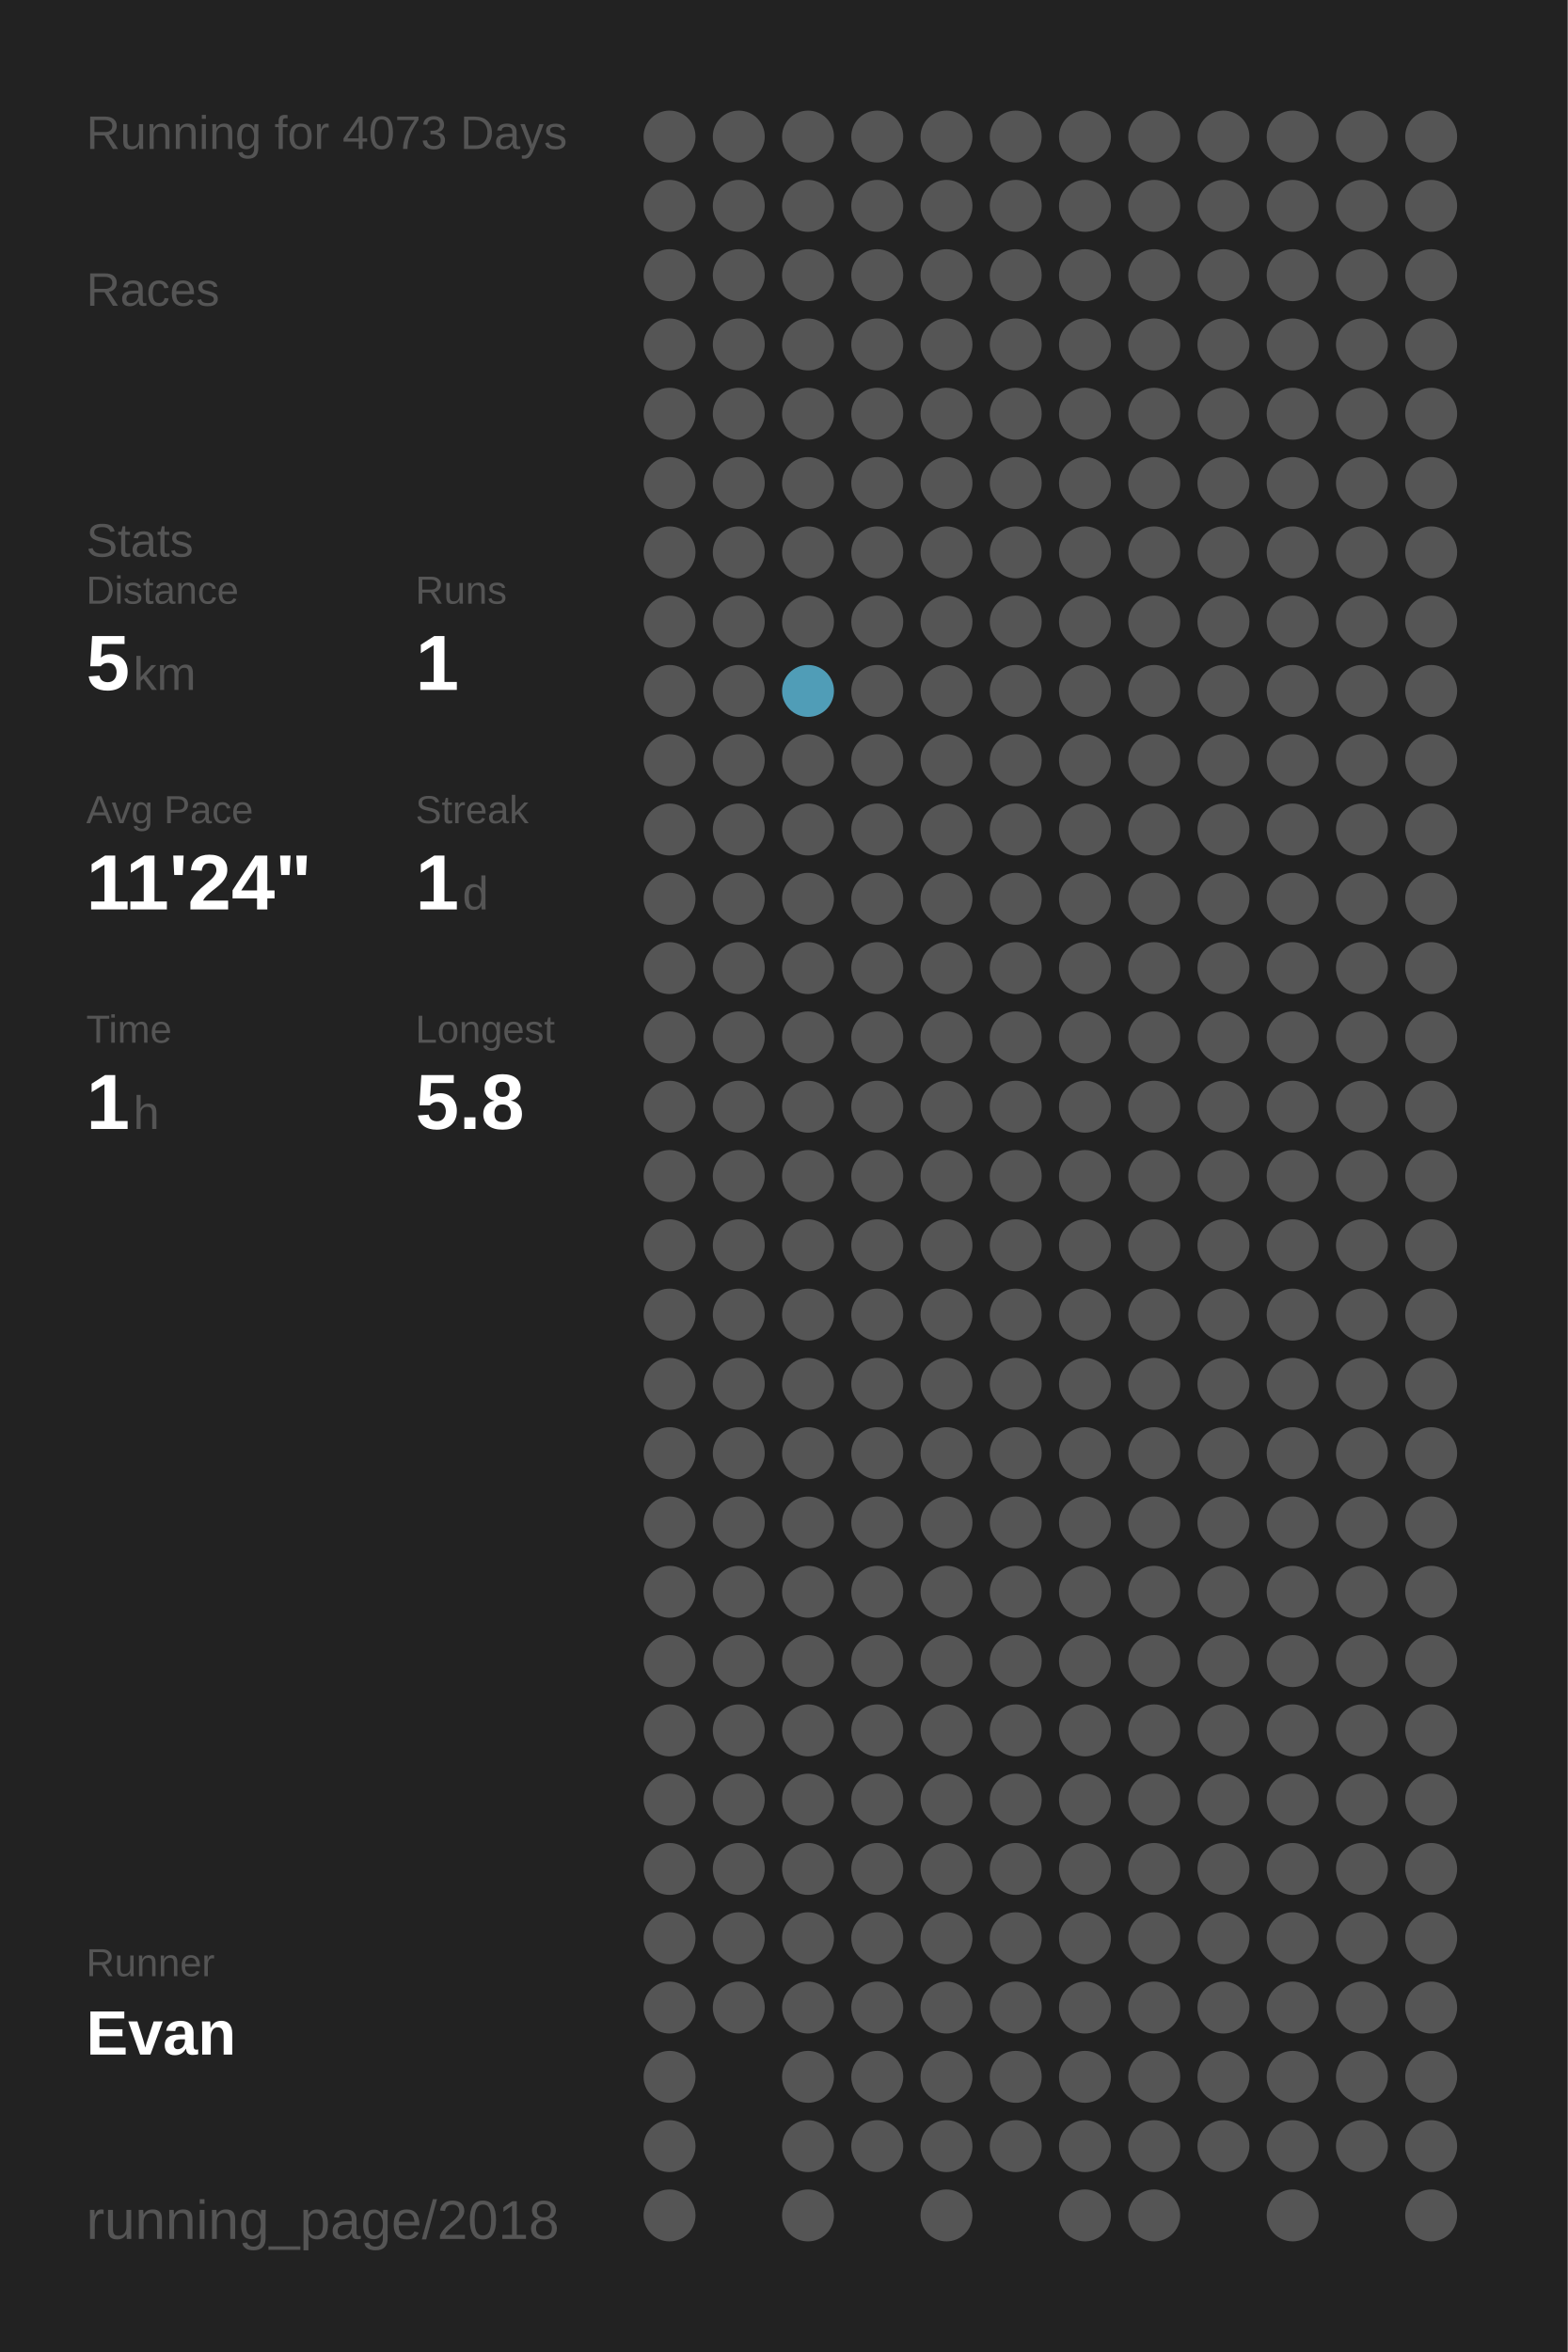
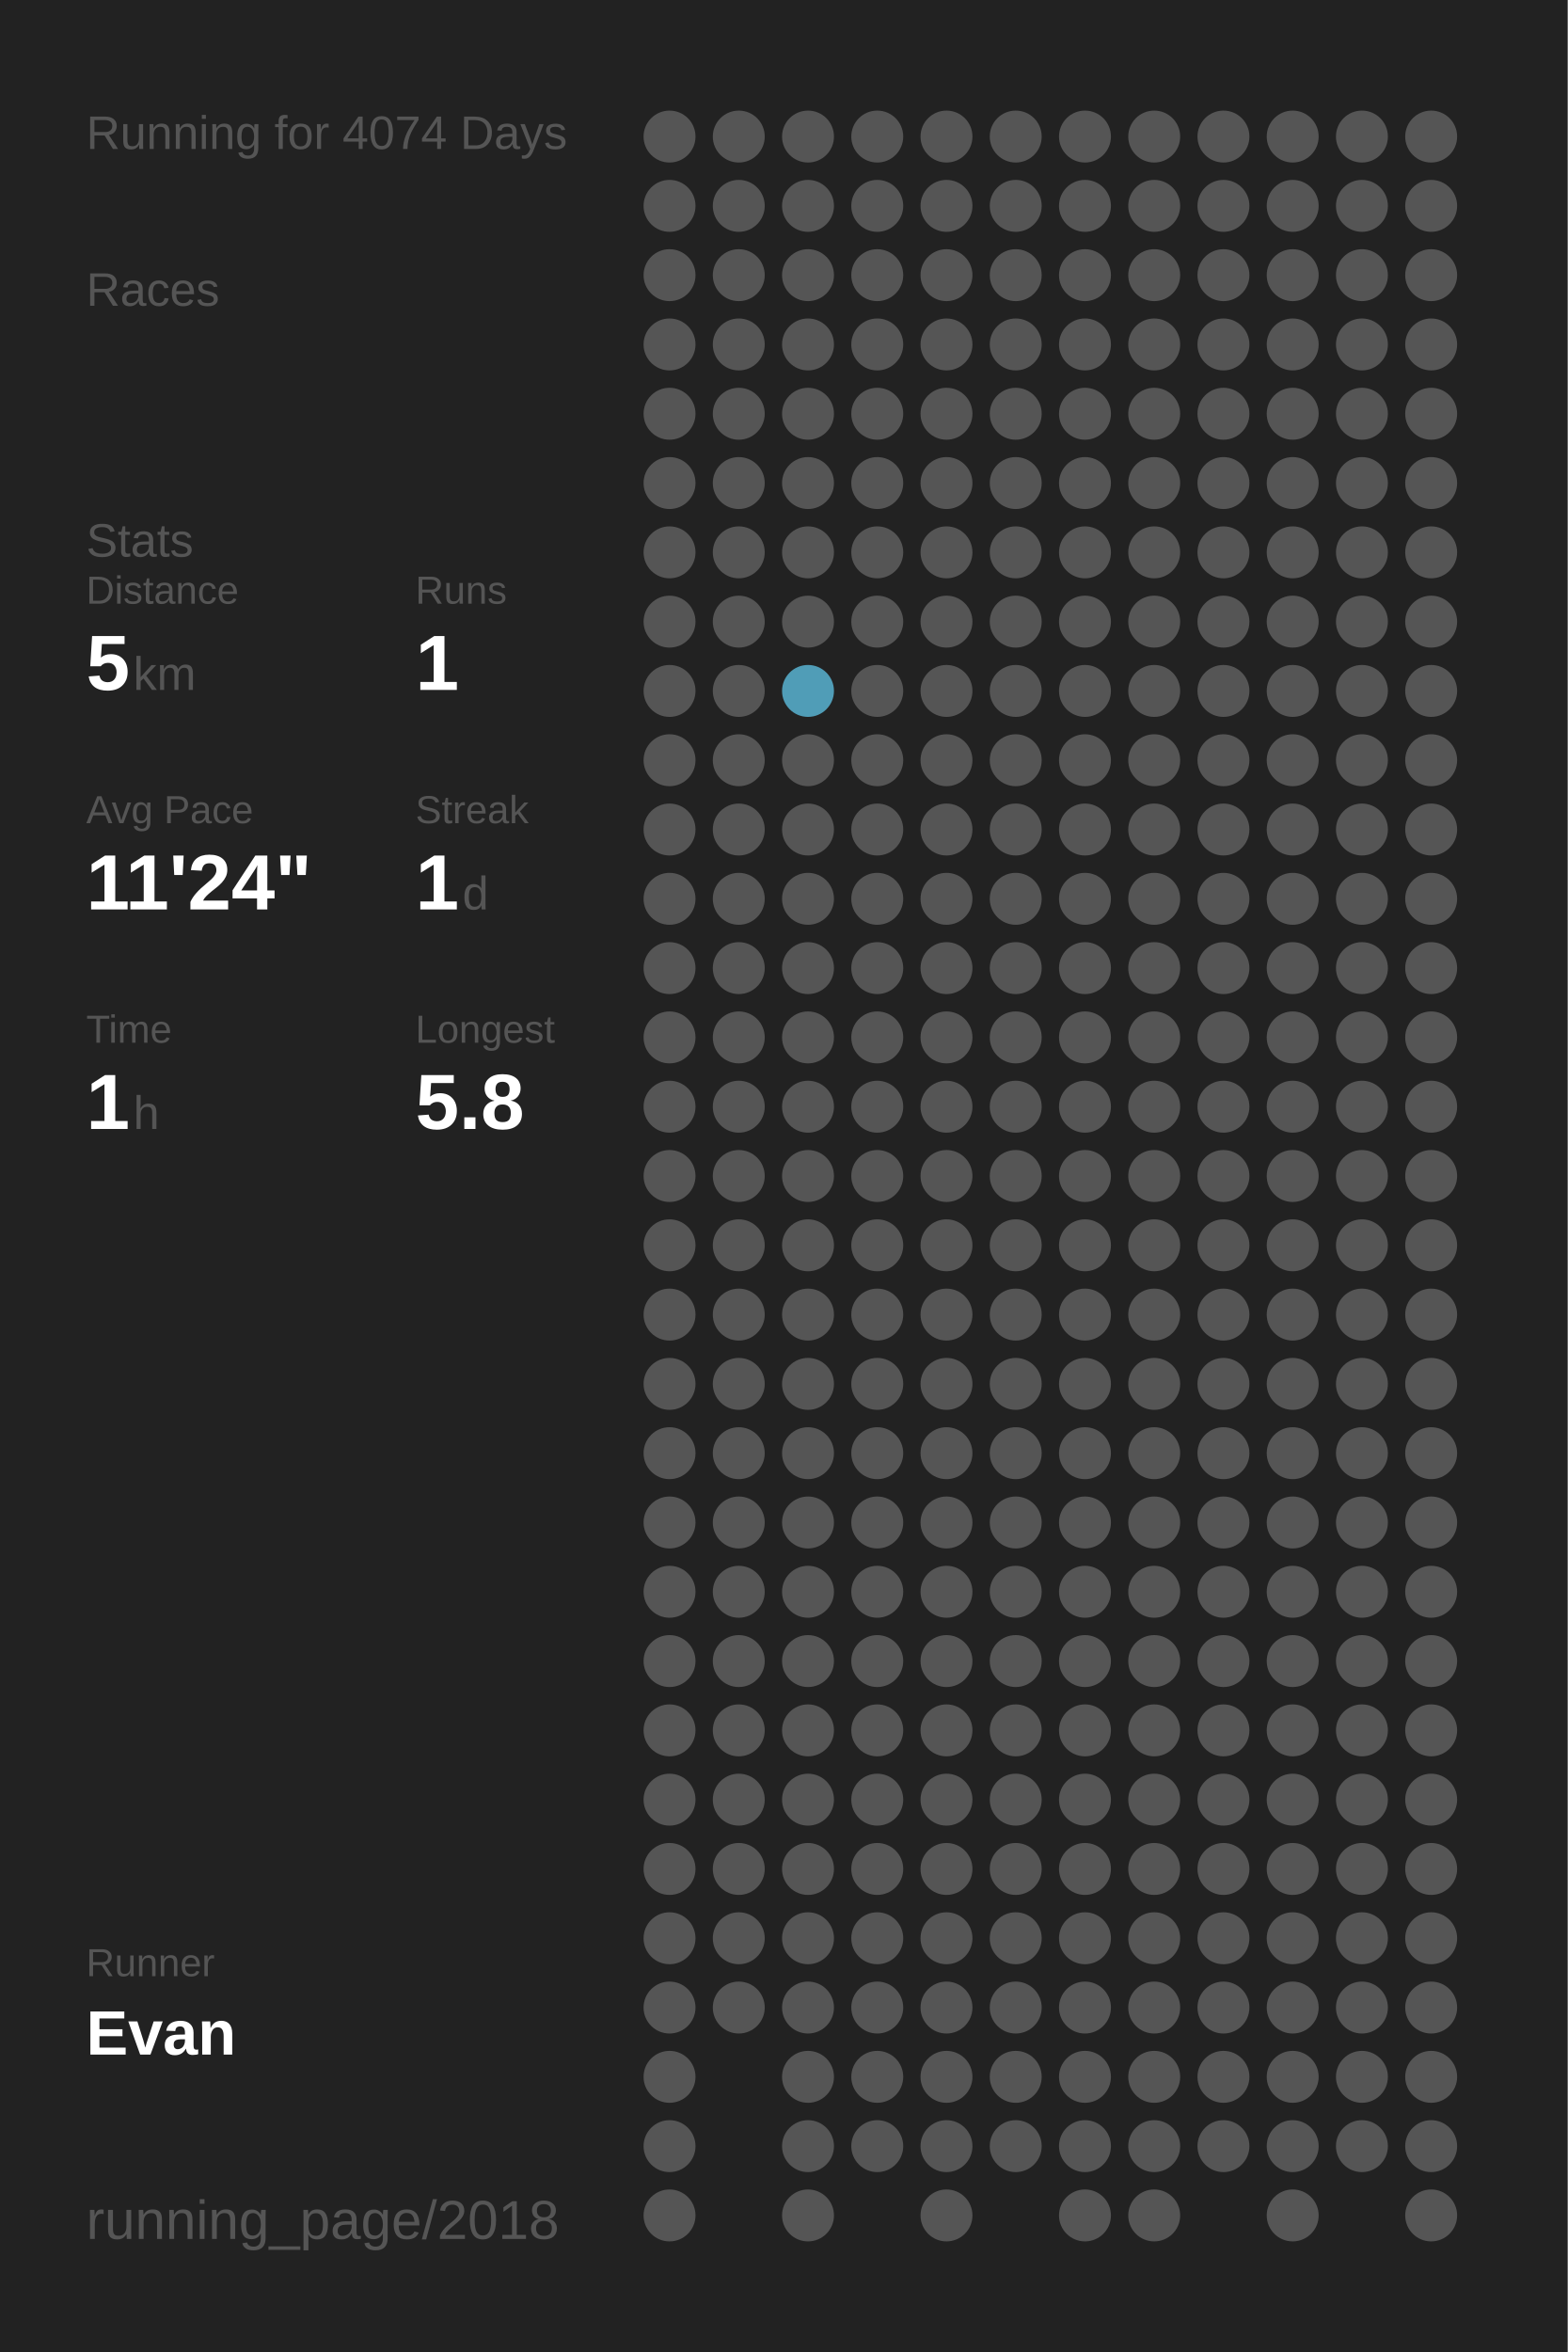
<svg xmlns="http://www.w3.org/2000/svg" baseProfile="full" height="300mm" version="1.1" viewBox="0,0,200,300" width="200mm">
  <defs />
  <rect fill="#222222" height="300" width="200" x="0" y="0" />
-   <text fill="#555555" style="font-size:6px; font-family:Arial;" x="11" y="19">Running for 4073 Days</text>
+   <text fill="#555555" style="font-size:6px; font-family:Arial;" x="11" y="19">Running for 4074 Days</text>
  <text fill="#555555" style="font-size:6px; font-family:Arial;" x="11" y="39">Races</text>
  <text fill="#555555" style="font-size:6px; font-family:Arial;" x="11" y="71">Stats</text>
  <text fill="#555555" style="font-size:5px; font-family:Arial;" x="11" y="77">Distance</text>
  <text fill="#FFFFFF" style="font-size:10px; font-family:Arial; font-weight:bold;" x="11" y="88">5</text>
  <text fill="#555555" style="font-size:6px; font-family:Arial;" x="17" y="88">km</text>
  <text fill="#555555" style="font-size:5px; font-family:Arial;" x="53" y="77">Runs</text>
  <text fill="#FFFFFF" style="font-size:10px; font-family:Arial; font-weight:bold;" x="53" y="88">1</text>
  <text fill="#555555" style="font-size:5px; font-family:Arial;" x="11" y="105">Avg Pace</text>
  <text fill="#FFFFFF" style="font-size:10px; font-family:Arial; font-weight:bold;" x="11" y="116">11'24"</text>
  <text fill="#555555" style="font-size:5px; font-family:Arial;" x="53" y="105">Streak</text>
  <text fill="#FFFFFF" style="font-size:10px; font-family:Arial; font-weight:bold;" x="53" y="116">1</text>
  <text fill="#555555" style="font-size:6px; font-family:Arial;" x="59" y="116">d</text>
  <text fill="#555555" style="font-size:5px; font-family:Arial;" x="11" y="133">Time</text>
  <text fill="#FFFFFF" style="font-size:10px; font-family:Arial; font-weight:bold;" x="11" y="144">1</text>
  <text fill="#555555" style="font-size:6px; font-family:Arial;" x="17" y="144">h</text>
  <text fill="#555555" style="font-size:5px; font-family:Arial;" x="53" y="133">Longest</text>
  <text fill="#FFFFFF" style="font-size:10px; font-family:Arial; font-weight:bold;" x="53" y="144">5.8</text>
  <text fill="#555555" style="font-size:5px; font-family:Arial;" x="11" y="252.065">Runner</text>
  <text fill="#FFFFFF" style="font-size:8px; font-family:Arial; font-weight:bold;" x="11" y="262.065">Evan</text>
  <text fill="#555555" style="font-size:7px; font-family:Arial;" x="11" y="285.581">running_page/2018</text>
  <circle cx="85.417" cy="17.419" fill="#555555" r="3.312" />
  <circle cx="85.417" cy="26.258" fill="#555555" r="3.312" />
  <circle cx="85.417" cy="35.097" fill="#555555" r="3.312" />
  <circle cx="85.417" cy="43.935" fill="#555555" r="3.312" />
  <circle cx="85.417" cy="52.774" fill="#555555" r="3.312" />
  <circle cx="85.417" cy="61.613" fill="#555555" r="3.312" />
  <circle cx="85.417" cy="70.452" fill="#555555" r="3.312" />
  <circle cx="85.417" cy="79.29" fill="#555555" r="3.312" />
  <circle cx="85.417" cy="88.129" fill="#555555" r="3.312" />
  <circle cx="85.417" cy="96.968" fill="#555555" r="3.312" />
  <circle cx="85.417" cy="105.806" fill="#555555" r="3.312" />
  <circle cx="85.417" cy="114.645" fill="#555555" r="3.312" />
  <circle cx="85.417" cy="123.484" fill="#555555" r="3.312" />
  <circle cx="85.417" cy="132.323" fill="#555555" r="3.312" />
  <circle cx="85.417" cy="141.161" fill="#555555" r="3.312" />
  <circle cx="85.417" cy="150" fill="#555555" r="3.312" />
  <circle cx="85.417" cy="158.839" fill="#555555" r="3.312" />
  <circle cx="85.417" cy="167.677" fill="#555555" r="3.312" />
  <circle cx="85.417" cy="176.516" fill="#555555" r="3.312" />
  <circle cx="85.417" cy="185.355" fill="#555555" r="3.312" />
  <circle cx="85.417" cy="194.194" fill="#555555" r="3.312" />
  <circle cx="85.417" cy="203.032" fill="#555555" r="3.312" />
  <circle cx="85.417" cy="211.871" fill="#555555" r="3.312" />
  <circle cx="85.417" cy="220.71" fill="#555555" r="3.312" />
  <circle cx="85.417" cy="229.548" fill="#555555" r="3.312" />
  <circle cx="85.417" cy="238.387" fill="#555555" r="3.312" />
  <circle cx="85.417" cy="247.226" fill="#555555" r="3.312" />
  <circle cx="85.417" cy="256.065" fill="#555555" r="3.312" />
  <circle cx="85.417" cy="264.903" fill="#555555" r="3.312" />
  <circle cx="85.417" cy="273.742" fill="#555555" r="3.312" />
  <circle cx="85.417" cy="282.581" fill="#555555" r="3.312" />
  <circle cx="94.25" cy="17.419" fill="#555555" r="3.312" />
  <circle cx="94.25" cy="26.258" fill="#555555" r="3.312" />
  <circle cx="94.25" cy="35.097" fill="#555555" r="3.312" />
  <circle cx="94.25" cy="43.935" fill="#555555" r="3.312" />
  <circle cx="94.25" cy="52.774" fill="#555555" r="3.312" />
  <circle cx="94.25" cy="61.613" fill="#555555" r="3.312" />
  <circle cx="94.25" cy="70.452" fill="#555555" r="3.312" />
  <circle cx="94.25" cy="79.29" fill="#555555" r="3.312" />
  <circle cx="94.25" cy="88.129" fill="#555555" r="3.312" />
  <circle cx="94.25" cy="96.968" fill="#555555" r="3.312" />
  <circle cx="94.25" cy="105.806" fill="#555555" r="3.312" />
  <circle cx="94.25" cy="114.645" fill="#555555" r="3.312" />
  <circle cx="94.25" cy="123.484" fill="#555555" r="3.312" />
  <circle cx="94.25" cy="132.323" fill="#555555" r="3.312" />
  <circle cx="94.25" cy="141.161" fill="#555555" r="3.312" />
  <circle cx="94.25" cy="150" fill="#555555" r="3.312" />
  <circle cx="94.25" cy="158.839" fill="#555555" r="3.312" />
  <circle cx="94.25" cy="167.677" fill="#555555" r="3.312" />
  <circle cx="94.25" cy="176.516" fill="#555555" r="3.312" />
  <circle cx="94.25" cy="185.355" fill="#555555" r="3.312" />
  <circle cx="94.25" cy="194.194" fill="#555555" r="3.312" />
  <circle cx="94.25" cy="203.032" fill="#555555" r="3.312" />
  <circle cx="94.25" cy="211.871" fill="#555555" r="3.312" />
  <circle cx="94.25" cy="220.71" fill="#555555" r="3.312" />
  <circle cx="94.25" cy="229.548" fill="#555555" r="3.312" />
  <circle cx="94.25" cy="238.387" fill="#555555" r="3.312" />
  <circle cx="94.25" cy="247.226" fill="#555555" r="3.312" />
  <circle cx="94.25" cy="256.065" fill="#555555" r="3.312" />
  <circle cx="103.083" cy="17.419" fill="#555555" r="3.312" />
  <circle cx="103.083" cy="26.258" fill="#555555" r="3.312" />
  <circle cx="103.083" cy="35.097" fill="#555555" r="3.312" />
  <circle cx="103.083" cy="43.935" fill="#555555" r="3.312" />
  <circle cx="103.083" cy="52.774" fill="#555555" r="3.312" />
  <circle cx="103.083" cy="61.613" fill="#555555" r="3.312" />
  <circle cx="103.083" cy="70.452" fill="#555555" r="3.312" />
  <circle cx="103.083" cy="79.29" fill="#555555" r="3.312" />
  <circle cx="103.083" cy="88.129" fill="#509db7" r="3.312" />
  <circle cx="103.083" cy="96.968" fill="#555555" r="3.312" />
  <circle cx="103.083" cy="105.806" fill="#555555" r="3.312" />
  <circle cx="103.083" cy="114.645" fill="#555555" r="3.312" />
  <circle cx="103.083" cy="123.484" fill="#555555" r="3.312" />
  <circle cx="103.083" cy="132.323" fill="#555555" r="3.312" />
  <circle cx="103.083" cy="141.161" fill="#555555" r="3.312" />
  <circle cx="103.083" cy="150" fill="#555555" r="3.312" />
  <circle cx="103.083" cy="158.839" fill="#555555" r="3.312" />
  <circle cx="103.083" cy="167.677" fill="#555555" r="3.312" />
  <circle cx="103.083" cy="176.516" fill="#555555" r="3.312" />
  <circle cx="103.083" cy="185.355" fill="#555555" r="3.312" />
  <circle cx="103.083" cy="194.194" fill="#555555" r="3.312" />
  <circle cx="103.083" cy="203.032" fill="#555555" r="3.312" />
  <circle cx="103.083" cy="211.871" fill="#555555" r="3.312" />
  <circle cx="103.083" cy="220.71" fill="#555555" r="3.312" />
  <circle cx="103.083" cy="229.548" fill="#555555" r="3.312" />
  <circle cx="103.083" cy="238.387" fill="#555555" r="3.312" />
  <circle cx="103.083" cy="247.226" fill="#555555" r="3.312" />
  <circle cx="103.083" cy="256.065" fill="#555555" r="3.312" />
  <circle cx="103.083" cy="264.903" fill="#555555" r="3.312" />
  <circle cx="103.083" cy="273.742" fill="#555555" r="3.312" />
  <circle cx="103.083" cy="282.581" fill="#555555" r="3.312" />
  <circle cx="111.917" cy="17.419" fill="#555555" r="3.312" />
  <circle cx="111.917" cy="26.258" fill="#555555" r="3.312" />
  <circle cx="111.917" cy="35.097" fill="#555555" r="3.312" />
  <circle cx="111.917" cy="43.935" fill="#555555" r="3.312" />
  <circle cx="111.917" cy="52.774" fill="#555555" r="3.312" />
  <circle cx="111.917" cy="61.613" fill="#555555" r="3.312" />
  <circle cx="111.917" cy="70.452" fill="#555555" r="3.312" />
  <circle cx="111.917" cy="79.29" fill="#555555" r="3.312" />
  <circle cx="111.917" cy="88.129" fill="#555555" r="3.312" />
  <circle cx="111.917" cy="96.968" fill="#555555" r="3.312" />
  <circle cx="111.917" cy="105.806" fill="#555555" r="3.312" />
  <circle cx="111.917" cy="114.645" fill="#555555" r="3.312" />
  <circle cx="111.917" cy="123.484" fill="#555555" r="3.312" />
  <circle cx="111.917" cy="132.323" fill="#555555" r="3.312" />
  <circle cx="111.917" cy="141.161" fill="#555555" r="3.312" />
  <circle cx="111.917" cy="150" fill="#555555" r="3.312" />
  <circle cx="111.917" cy="158.839" fill="#555555" r="3.312" />
  <circle cx="111.917" cy="167.677" fill="#555555" r="3.312" />
  <circle cx="111.917" cy="176.516" fill="#555555" r="3.312" />
  <circle cx="111.917" cy="185.355" fill="#555555" r="3.312" />
  <circle cx="111.917" cy="194.194" fill="#555555" r="3.312" />
  <circle cx="111.917" cy="203.032" fill="#555555" r="3.312" />
  <circle cx="111.917" cy="211.871" fill="#555555" r="3.312" />
  <circle cx="111.917" cy="220.71" fill="#555555" r="3.312" />
  <circle cx="111.917" cy="229.548" fill="#555555" r="3.312" />
  <circle cx="111.917" cy="238.387" fill="#555555" r="3.312" />
  <circle cx="111.917" cy="247.226" fill="#555555" r="3.312" />
  <circle cx="111.917" cy="256.065" fill="#555555" r="3.312" />
  <circle cx="111.917" cy="264.903" fill="#555555" r="3.312" />
  <circle cx="111.917" cy="273.742" fill="#555555" r="3.312" />
  <circle cx="120.75" cy="17.419" fill="#555555" r="3.312" />
  <circle cx="120.75" cy="26.258" fill="#555555" r="3.312" />
  <circle cx="120.75" cy="35.097" fill="#555555" r="3.312" />
  <circle cx="120.75" cy="43.935" fill="#555555" r="3.312" />
  <circle cx="120.75" cy="52.774" fill="#555555" r="3.312" />
  <circle cx="120.75" cy="61.613" fill="#555555" r="3.312" />
  <circle cx="120.75" cy="70.452" fill="#555555" r="3.312" />
  <circle cx="120.75" cy="79.29" fill="#555555" r="3.312" />
  <circle cx="120.75" cy="88.129" fill="#555555" r="3.312" />
  <circle cx="120.75" cy="96.968" fill="#555555" r="3.312" />
  <circle cx="120.75" cy="105.806" fill="#555555" r="3.312" />
  <circle cx="120.75" cy="114.645" fill="#555555" r="3.312" />
  <circle cx="120.75" cy="123.484" fill="#555555" r="3.312" />
  <circle cx="120.75" cy="132.323" fill="#555555" r="3.312" />
  <circle cx="120.75" cy="141.161" fill="#555555" r="3.312" />
  <circle cx="120.75" cy="150" fill="#555555" r="3.312" />
  <circle cx="120.75" cy="158.839" fill="#555555" r="3.312" />
  <circle cx="120.75" cy="167.677" fill="#555555" r="3.312" />
  <circle cx="120.75" cy="176.516" fill="#555555" r="3.312" />
  <circle cx="120.75" cy="185.355" fill="#555555" r="3.312" />
  <circle cx="120.75" cy="194.194" fill="#555555" r="3.312" />
  <circle cx="120.75" cy="203.032" fill="#555555" r="3.312" />
  <circle cx="120.75" cy="211.871" fill="#555555" r="3.312" />
  <circle cx="120.75" cy="220.71" fill="#555555" r="3.312" />
  <circle cx="120.75" cy="229.548" fill="#555555" r="3.312" />
  <circle cx="120.75" cy="238.387" fill="#555555" r="3.312" />
  <circle cx="120.75" cy="247.226" fill="#555555" r="3.312" />
  <circle cx="120.75" cy="256.065" fill="#555555" r="3.312" />
  <circle cx="120.75" cy="264.903" fill="#555555" r="3.312" />
  <circle cx="120.75" cy="273.742" fill="#555555" r="3.312" />
  <circle cx="120.75" cy="282.581" fill="#555555" r="3.312" />
  <circle cx="129.583" cy="17.419" fill="#555555" r="3.312" />
  <circle cx="129.583" cy="26.258" fill="#555555" r="3.312" />
  <circle cx="129.583" cy="35.097" fill="#555555" r="3.312" />
  <circle cx="129.583" cy="43.935" fill="#555555" r="3.312" />
  <circle cx="129.583" cy="52.774" fill="#555555" r="3.312" />
  <circle cx="129.583" cy="61.613" fill="#555555" r="3.312" />
  <circle cx="129.583" cy="70.452" fill="#555555" r="3.312" />
  <circle cx="129.583" cy="79.29" fill="#555555" r="3.312" />
  <circle cx="129.583" cy="88.129" fill="#555555" r="3.312" />
  <circle cx="129.583" cy="96.968" fill="#555555" r="3.312" />
  <circle cx="129.583" cy="105.806" fill="#555555" r="3.312" />
  <circle cx="129.583" cy="114.645" fill="#555555" r="3.312" />
  <circle cx="129.583" cy="123.484" fill="#555555" r="3.312" />
  <circle cx="129.583" cy="132.323" fill="#555555" r="3.312" />
  <circle cx="129.583" cy="141.161" fill="#555555" r="3.312" />
  <circle cx="129.583" cy="150" fill="#555555" r="3.312" />
  <circle cx="129.583" cy="158.839" fill="#555555" r="3.312" />
  <circle cx="129.583" cy="167.677" fill="#555555" r="3.312" />
  <circle cx="129.583" cy="176.516" fill="#555555" r="3.312" />
  <circle cx="129.583" cy="185.355" fill="#555555" r="3.312" />
  <circle cx="129.583" cy="194.194" fill="#555555" r="3.312" />
  <circle cx="129.583" cy="203.032" fill="#555555" r="3.312" />
  <circle cx="129.583" cy="211.871" fill="#555555" r="3.312" />
  <circle cx="129.583" cy="220.71" fill="#555555" r="3.312" />
  <circle cx="129.583" cy="229.548" fill="#555555" r="3.312" />
  <circle cx="129.583" cy="238.387" fill="#555555" r="3.312" />
  <circle cx="129.583" cy="247.226" fill="#555555" r="3.312" />
  <circle cx="129.583" cy="256.065" fill="#555555" r="3.312" />
  <circle cx="129.583" cy="264.903" fill="#555555" r="3.312" />
  <circle cx="129.583" cy="273.742" fill="#555555" r="3.312" />
  <circle cx="138.417" cy="17.419" fill="#555555" r="3.312" />
  <circle cx="138.417" cy="26.258" fill="#555555" r="3.312" />
  <circle cx="138.417" cy="35.097" fill="#555555" r="3.312" />
  <circle cx="138.417" cy="43.935" fill="#555555" r="3.312" />
  <circle cx="138.417" cy="52.774" fill="#555555" r="3.312" />
  <circle cx="138.417" cy="61.613" fill="#555555" r="3.312" />
  <circle cx="138.417" cy="70.452" fill="#555555" r="3.312" />
  <circle cx="138.417" cy="79.29" fill="#555555" r="3.312" />
  <circle cx="138.417" cy="88.129" fill="#555555" r="3.312" />
  <circle cx="138.417" cy="96.968" fill="#555555" r="3.312" />
  <circle cx="138.417" cy="105.806" fill="#555555" r="3.312" />
  <circle cx="138.417" cy="114.645" fill="#555555" r="3.312" />
  <circle cx="138.417" cy="123.484" fill="#555555" r="3.312" />
  <circle cx="138.417" cy="132.323" fill="#555555" r="3.312" />
  <circle cx="138.417" cy="141.161" fill="#555555" r="3.312" />
  <circle cx="138.417" cy="150" fill="#555555" r="3.312" />
  <circle cx="138.417" cy="158.839" fill="#555555" r="3.312" />
  <circle cx="138.417" cy="167.677" fill="#555555" r="3.312" />
  <circle cx="138.417" cy="176.516" fill="#555555" r="3.312" />
  <circle cx="138.417" cy="185.355" fill="#555555" r="3.312" />
  <circle cx="138.417" cy="194.194" fill="#555555" r="3.312" />
  <circle cx="138.417" cy="203.032" fill="#555555" r="3.312" />
  <circle cx="138.417" cy="211.871" fill="#555555" r="3.312" />
  <circle cx="138.417" cy="220.71" fill="#555555" r="3.312" />
  <circle cx="138.417" cy="229.548" fill="#555555" r="3.312" />
  <circle cx="138.417" cy="238.387" fill="#555555" r="3.312" />
  <circle cx="138.417" cy="247.226" fill="#555555" r="3.312" />
  <circle cx="138.417" cy="256.065" fill="#555555" r="3.312" />
  <circle cx="138.417" cy="264.903" fill="#555555" r="3.312" />
  <circle cx="138.417" cy="273.742" fill="#555555" r="3.312" />
  <circle cx="138.417" cy="282.581" fill="#555555" r="3.312" />
  <circle cx="147.25" cy="17.419" fill="#555555" r="3.312" />
  <circle cx="147.25" cy="26.258" fill="#555555" r="3.312" />
  <circle cx="147.25" cy="35.097" fill="#555555" r="3.312" />
  <circle cx="147.25" cy="43.935" fill="#555555" r="3.312" />
  <circle cx="147.25" cy="52.774" fill="#555555" r="3.312" />
  <circle cx="147.25" cy="61.613" fill="#555555" r="3.312" />
  <circle cx="147.25" cy="70.452" fill="#555555" r="3.312" />
  <circle cx="147.25" cy="79.29" fill="#555555" r="3.312" />
  <circle cx="147.25" cy="88.129" fill="#555555" r="3.312" />
  <circle cx="147.25" cy="96.968" fill="#555555" r="3.312" />
  <circle cx="147.25" cy="105.806" fill="#555555" r="3.312" />
  <circle cx="147.25" cy="114.645" fill="#555555" r="3.312" />
  <circle cx="147.25" cy="123.484" fill="#555555" r="3.312" />
  <circle cx="147.25" cy="132.323" fill="#555555" r="3.312" />
  <circle cx="147.25" cy="141.161" fill="#555555" r="3.312" />
  <circle cx="147.25" cy="150" fill="#555555" r="3.312" />
  <circle cx="147.25" cy="158.839" fill="#555555" r="3.312" />
  <circle cx="147.25" cy="167.677" fill="#555555" r="3.312" />
  <circle cx="147.25" cy="176.516" fill="#555555" r="3.312" />
  <circle cx="147.25" cy="185.355" fill="#555555" r="3.312" />
  <circle cx="147.25" cy="194.194" fill="#555555" r="3.312" />
  <circle cx="147.25" cy="203.032" fill="#555555" r="3.312" />
  <circle cx="147.25" cy="211.871" fill="#555555" r="3.312" />
  <circle cx="147.25" cy="220.71" fill="#555555" r="3.312" />
  <circle cx="147.25" cy="229.548" fill="#555555" r="3.312" />
  <circle cx="147.25" cy="238.387" fill="#555555" r="3.312" />
  <circle cx="147.25" cy="247.226" fill="#555555" r="3.312" />
  <circle cx="147.25" cy="256.065" fill="#555555" r="3.312" />
  <circle cx="147.25" cy="264.903" fill="#555555" r="3.312" />
  <circle cx="147.25" cy="273.742" fill="#555555" r="3.312" />
  <circle cx="147.25" cy="282.581" fill="#555555" r="3.312" />
  <circle cx="156.083" cy="17.419" fill="#555555" r="3.312" />
  <circle cx="156.083" cy="26.258" fill="#555555" r="3.312" />
  <circle cx="156.083" cy="35.097" fill="#555555" r="3.312" />
  <circle cx="156.083" cy="43.935" fill="#555555" r="3.312" />
  <circle cx="156.083" cy="52.774" fill="#555555" r="3.312" />
  <circle cx="156.083" cy="61.613" fill="#555555" r="3.312" />
  <circle cx="156.083" cy="70.452" fill="#555555" r="3.312" />
  <circle cx="156.083" cy="79.29" fill="#555555" r="3.312" />
  <circle cx="156.083" cy="88.129" fill="#555555" r="3.312" />
  <circle cx="156.083" cy="96.968" fill="#555555" r="3.312" />
  <circle cx="156.083" cy="105.806" fill="#555555" r="3.312" />
  <circle cx="156.083" cy="114.645" fill="#555555" r="3.312" />
  <circle cx="156.083" cy="123.484" fill="#555555" r="3.312" />
  <circle cx="156.083" cy="132.323" fill="#555555" r="3.312" />
  <circle cx="156.083" cy="141.161" fill="#555555" r="3.312" />
  <circle cx="156.083" cy="150" fill="#555555" r="3.312" />
  <circle cx="156.083" cy="158.839" fill="#555555" r="3.312" />
  <circle cx="156.083" cy="167.677" fill="#555555" r="3.312" />
  <circle cx="156.083" cy="176.516" fill="#555555" r="3.312" />
  <circle cx="156.083" cy="185.355" fill="#555555" r="3.312" />
  <circle cx="156.083" cy="194.194" fill="#555555" r="3.312" />
  <circle cx="156.083" cy="203.032" fill="#555555" r="3.312" />
  <circle cx="156.083" cy="211.871" fill="#555555" r="3.312" />
  <circle cx="156.083" cy="220.71" fill="#555555" r="3.312" />
  <circle cx="156.083" cy="229.548" fill="#555555" r="3.312" />
  <circle cx="156.083" cy="238.387" fill="#555555" r="3.312" />
  <circle cx="156.083" cy="247.226" fill="#555555" r="3.312" />
  <circle cx="156.083" cy="256.065" fill="#555555" r="3.312" />
  <circle cx="156.083" cy="264.903" fill="#555555" r="3.312" />
  <circle cx="156.083" cy="273.742" fill="#555555" r="3.312" />
  <circle cx="164.917" cy="17.419" fill="#555555" r="3.312" />
  <circle cx="164.917" cy="26.258" fill="#555555" r="3.312" />
  <circle cx="164.917" cy="35.097" fill="#555555" r="3.312" />
  <circle cx="164.917" cy="43.935" fill="#555555" r="3.312" />
  <circle cx="164.917" cy="52.774" fill="#555555" r="3.312" />
  <circle cx="164.917" cy="61.613" fill="#555555" r="3.312" />
  <circle cx="164.917" cy="70.452" fill="#555555" r="3.312" />
  <circle cx="164.917" cy="79.29" fill="#555555" r="3.312" />
  <circle cx="164.917" cy="88.129" fill="#555555" r="3.312" />
  <circle cx="164.917" cy="96.968" fill="#555555" r="3.312" />
  <circle cx="164.917" cy="105.806" fill="#555555" r="3.312" />
  <circle cx="164.917" cy="114.645" fill="#555555" r="3.312" />
  <circle cx="164.917" cy="123.484" fill="#555555" r="3.312" />
  <circle cx="164.917" cy="132.323" fill="#555555" r="3.312" />
  <circle cx="164.917" cy="141.161" fill="#555555" r="3.312" />
  <circle cx="164.917" cy="150" fill="#555555" r="3.312" />
  <circle cx="164.917" cy="158.839" fill="#555555" r="3.312" />
  <circle cx="164.917" cy="167.677" fill="#555555" r="3.312" />
  <circle cx="164.917" cy="176.516" fill="#555555" r="3.312" />
  <circle cx="164.917" cy="185.355" fill="#555555" r="3.312" />
  <circle cx="164.917" cy="194.194" fill="#555555" r="3.312" />
  <circle cx="164.917" cy="203.032" fill="#555555" r="3.312" />
  <circle cx="164.917" cy="211.871" fill="#555555" r="3.312" />
  <circle cx="164.917" cy="220.71" fill="#555555" r="3.312" />
  <circle cx="164.917" cy="229.548" fill="#555555" r="3.312" />
  <circle cx="164.917" cy="238.387" fill="#555555" r="3.312" />
  <circle cx="164.917" cy="247.226" fill="#555555" r="3.312" />
  <circle cx="164.917" cy="256.065" fill="#555555" r="3.312" />
  <circle cx="164.917" cy="264.903" fill="#555555" r="3.312" />
  <circle cx="164.917" cy="273.742" fill="#555555" r="3.312" />
  <circle cx="164.917" cy="282.581" fill="#555555" r="3.312" />
  <circle cx="173.75" cy="17.419" fill="#555555" r="3.312" />
  <circle cx="173.75" cy="26.258" fill="#555555" r="3.312" />
  <circle cx="173.75" cy="35.097" fill="#555555" r="3.312" />
  <circle cx="173.75" cy="43.935" fill="#555555" r="3.312" />
  <circle cx="173.75" cy="52.774" fill="#555555" r="3.312" />
  <circle cx="173.75" cy="61.613" fill="#555555" r="3.312" />
  <circle cx="173.75" cy="70.452" fill="#555555" r="3.312" />
  <circle cx="173.75" cy="79.29" fill="#555555" r="3.312" />
  <circle cx="173.75" cy="88.129" fill="#555555" r="3.312" />
  <circle cx="173.75" cy="96.968" fill="#555555" r="3.312" />
  <circle cx="173.75" cy="105.806" fill="#555555" r="3.312" />
  <circle cx="173.75" cy="114.645" fill="#555555" r="3.312" />
  <circle cx="173.75" cy="123.484" fill="#555555" r="3.312" />
  <circle cx="173.75" cy="132.323" fill="#555555" r="3.312" />
  <circle cx="173.75" cy="141.161" fill="#555555" r="3.312" />
  <circle cx="173.75" cy="150" fill="#555555" r="3.312" />
  <circle cx="173.75" cy="158.839" fill="#555555" r="3.312" />
  <circle cx="173.75" cy="167.677" fill="#555555" r="3.312" />
  <circle cx="173.75" cy="176.516" fill="#555555" r="3.312" />
  <circle cx="173.75" cy="185.355" fill="#555555" r="3.312" />
  <circle cx="173.75" cy="194.194" fill="#555555" r="3.312" />
  <circle cx="173.75" cy="203.032" fill="#555555" r="3.312" />
  <circle cx="173.75" cy="211.871" fill="#555555" r="3.312" />
  <circle cx="173.75" cy="220.71" fill="#555555" r="3.312" />
  <circle cx="173.75" cy="229.548" fill="#555555" r="3.312" />
  <circle cx="173.75" cy="238.387" fill="#555555" r="3.312" />
  <circle cx="173.75" cy="247.226" fill="#555555" r="3.312" />
  <circle cx="173.75" cy="256.065" fill="#555555" r="3.312" />
  <circle cx="173.75" cy="264.903" fill="#555555" r="3.312" />
  <circle cx="173.75" cy="273.742" fill="#555555" r="3.312" />
  <circle cx="182.583" cy="17.419" fill="#555555" r="3.312" />
  <circle cx="182.583" cy="26.258" fill="#555555" r="3.312" />
  <circle cx="182.583" cy="35.097" fill="#555555" r="3.312" />
  <circle cx="182.583" cy="43.935" fill="#555555" r="3.312" />
  <circle cx="182.583" cy="52.774" fill="#555555" r="3.312" />
  <circle cx="182.583" cy="61.613" fill="#555555" r="3.312" />
  <circle cx="182.583" cy="70.452" fill="#555555" r="3.312" />
  <circle cx="182.583" cy="79.29" fill="#555555" r="3.312" />
  <circle cx="182.583" cy="88.129" fill="#555555" r="3.312" />
  <circle cx="182.583" cy="96.968" fill="#555555" r="3.312" />
  <circle cx="182.583" cy="105.806" fill="#555555" r="3.312" />
  <circle cx="182.583" cy="114.645" fill="#555555" r="3.312" />
  <circle cx="182.583" cy="123.484" fill="#555555" r="3.312" />
  <circle cx="182.583" cy="132.323" fill="#555555" r="3.312" />
  <circle cx="182.583" cy="141.161" fill="#555555" r="3.312" />
  <circle cx="182.583" cy="150" fill="#555555" r="3.312" />
  <circle cx="182.583" cy="158.839" fill="#555555" r="3.312" />
  <circle cx="182.583" cy="167.677" fill="#555555" r="3.312" />
  <circle cx="182.583" cy="176.516" fill="#555555" r="3.312" />
  <circle cx="182.583" cy="185.355" fill="#555555" r="3.312" />
  <circle cx="182.583" cy="194.194" fill="#555555" r="3.312" />
  <circle cx="182.583" cy="203.032" fill="#555555" r="3.312" />
  <circle cx="182.583" cy="211.871" fill="#555555" r="3.312" />
  <circle cx="182.583" cy="220.71" fill="#555555" r="3.312" />
  <circle cx="182.583" cy="229.548" fill="#555555" r="3.312" />
  <circle cx="182.583" cy="238.387" fill="#555555" r="3.312" />
  <circle cx="182.583" cy="247.226" fill="#555555" r="3.312" />
  <circle cx="182.583" cy="256.065" fill="#555555" r="3.312" />
  <circle cx="182.583" cy="264.903" fill="#555555" r="3.312" />
  <circle cx="182.583" cy="273.742" fill="#555555" r="3.312" />
  <circle cx="182.583" cy="282.581" fill="#555555" r="3.312" />
</svg>
